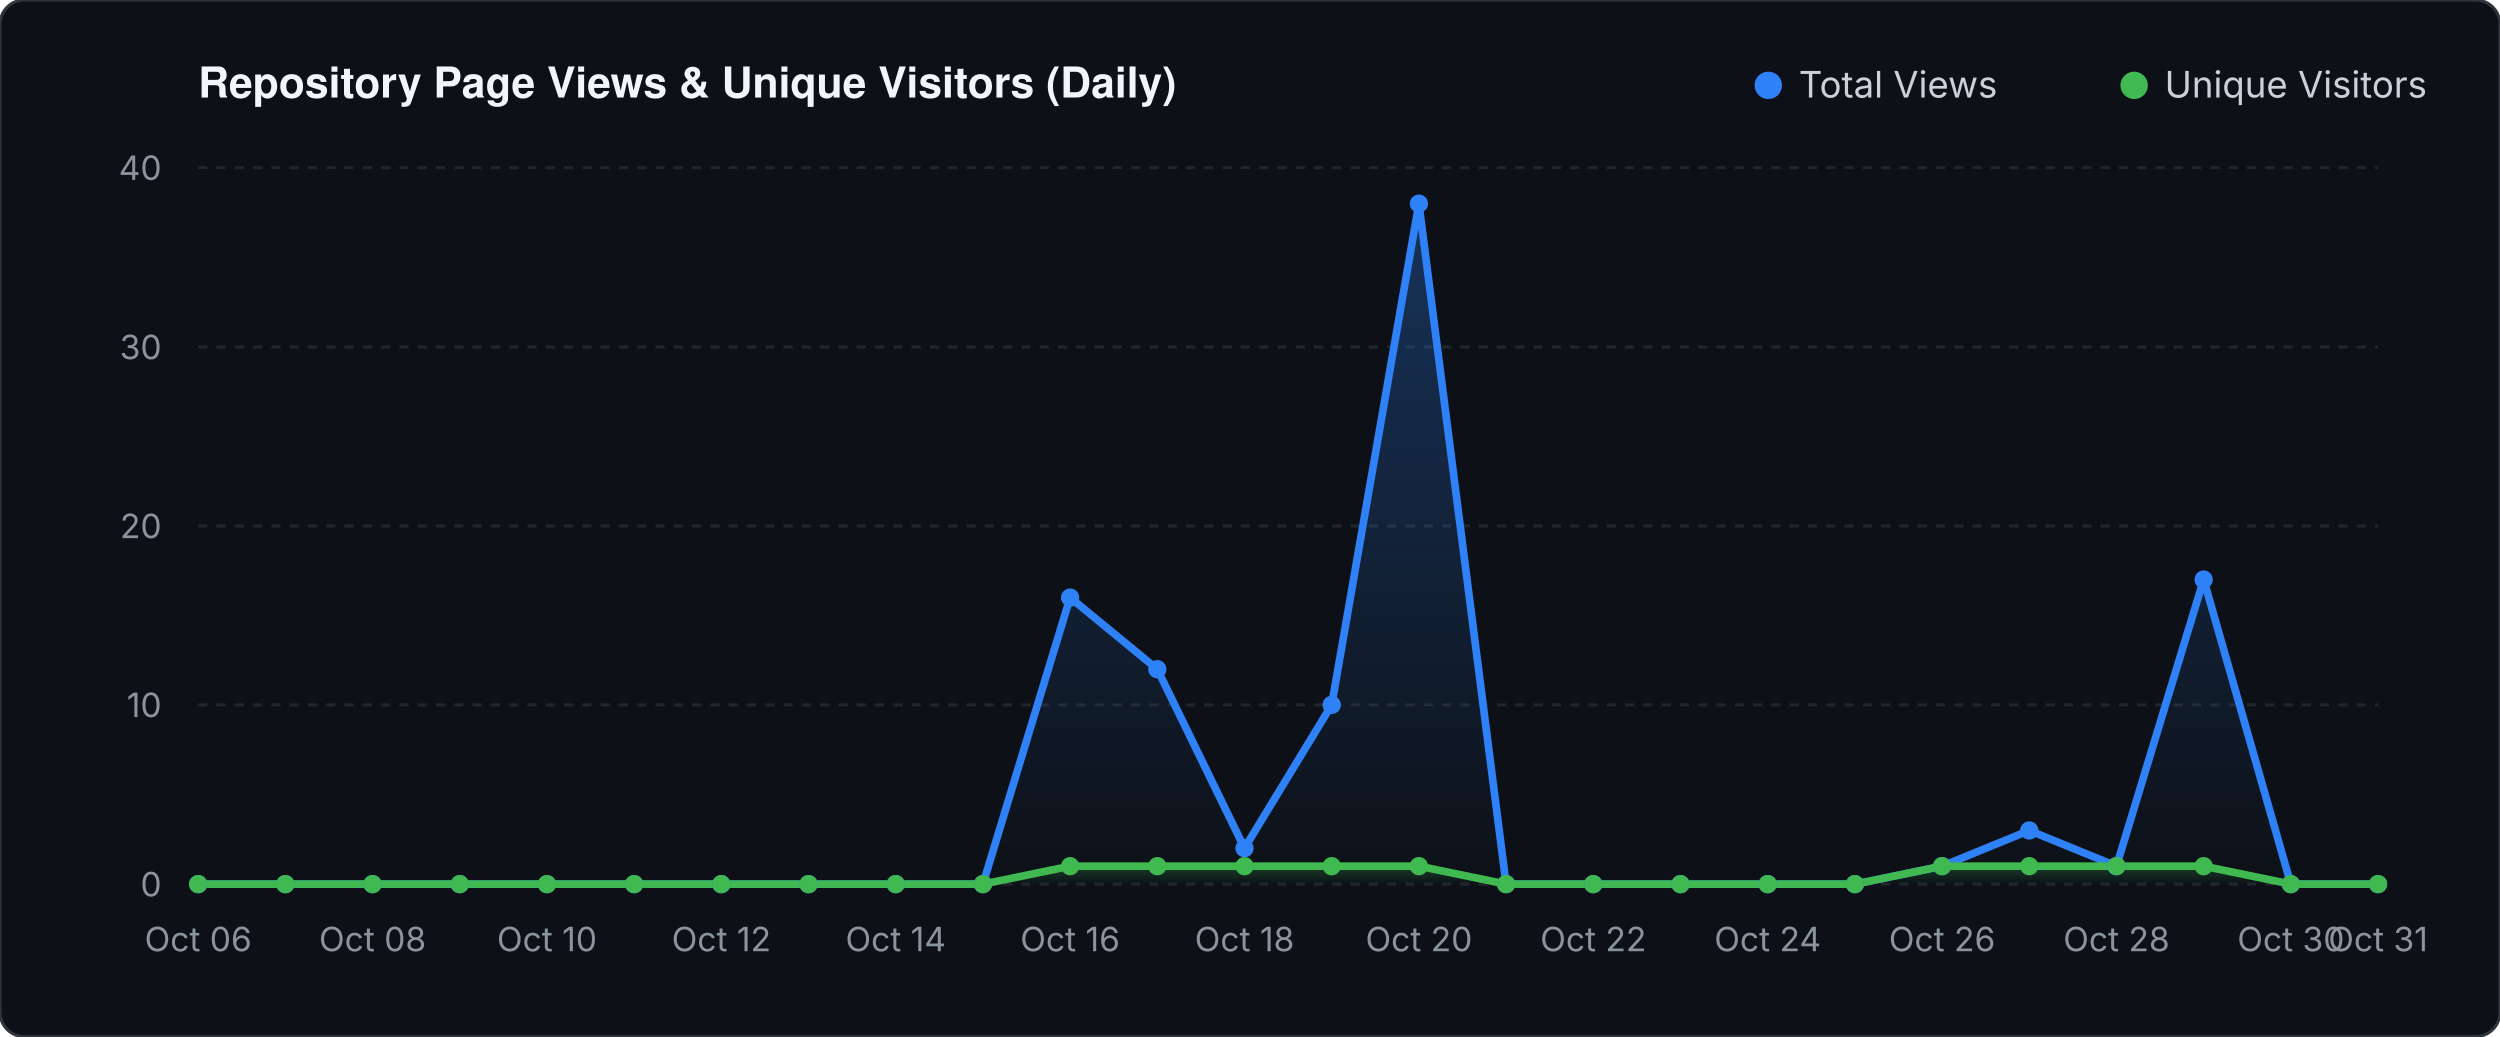
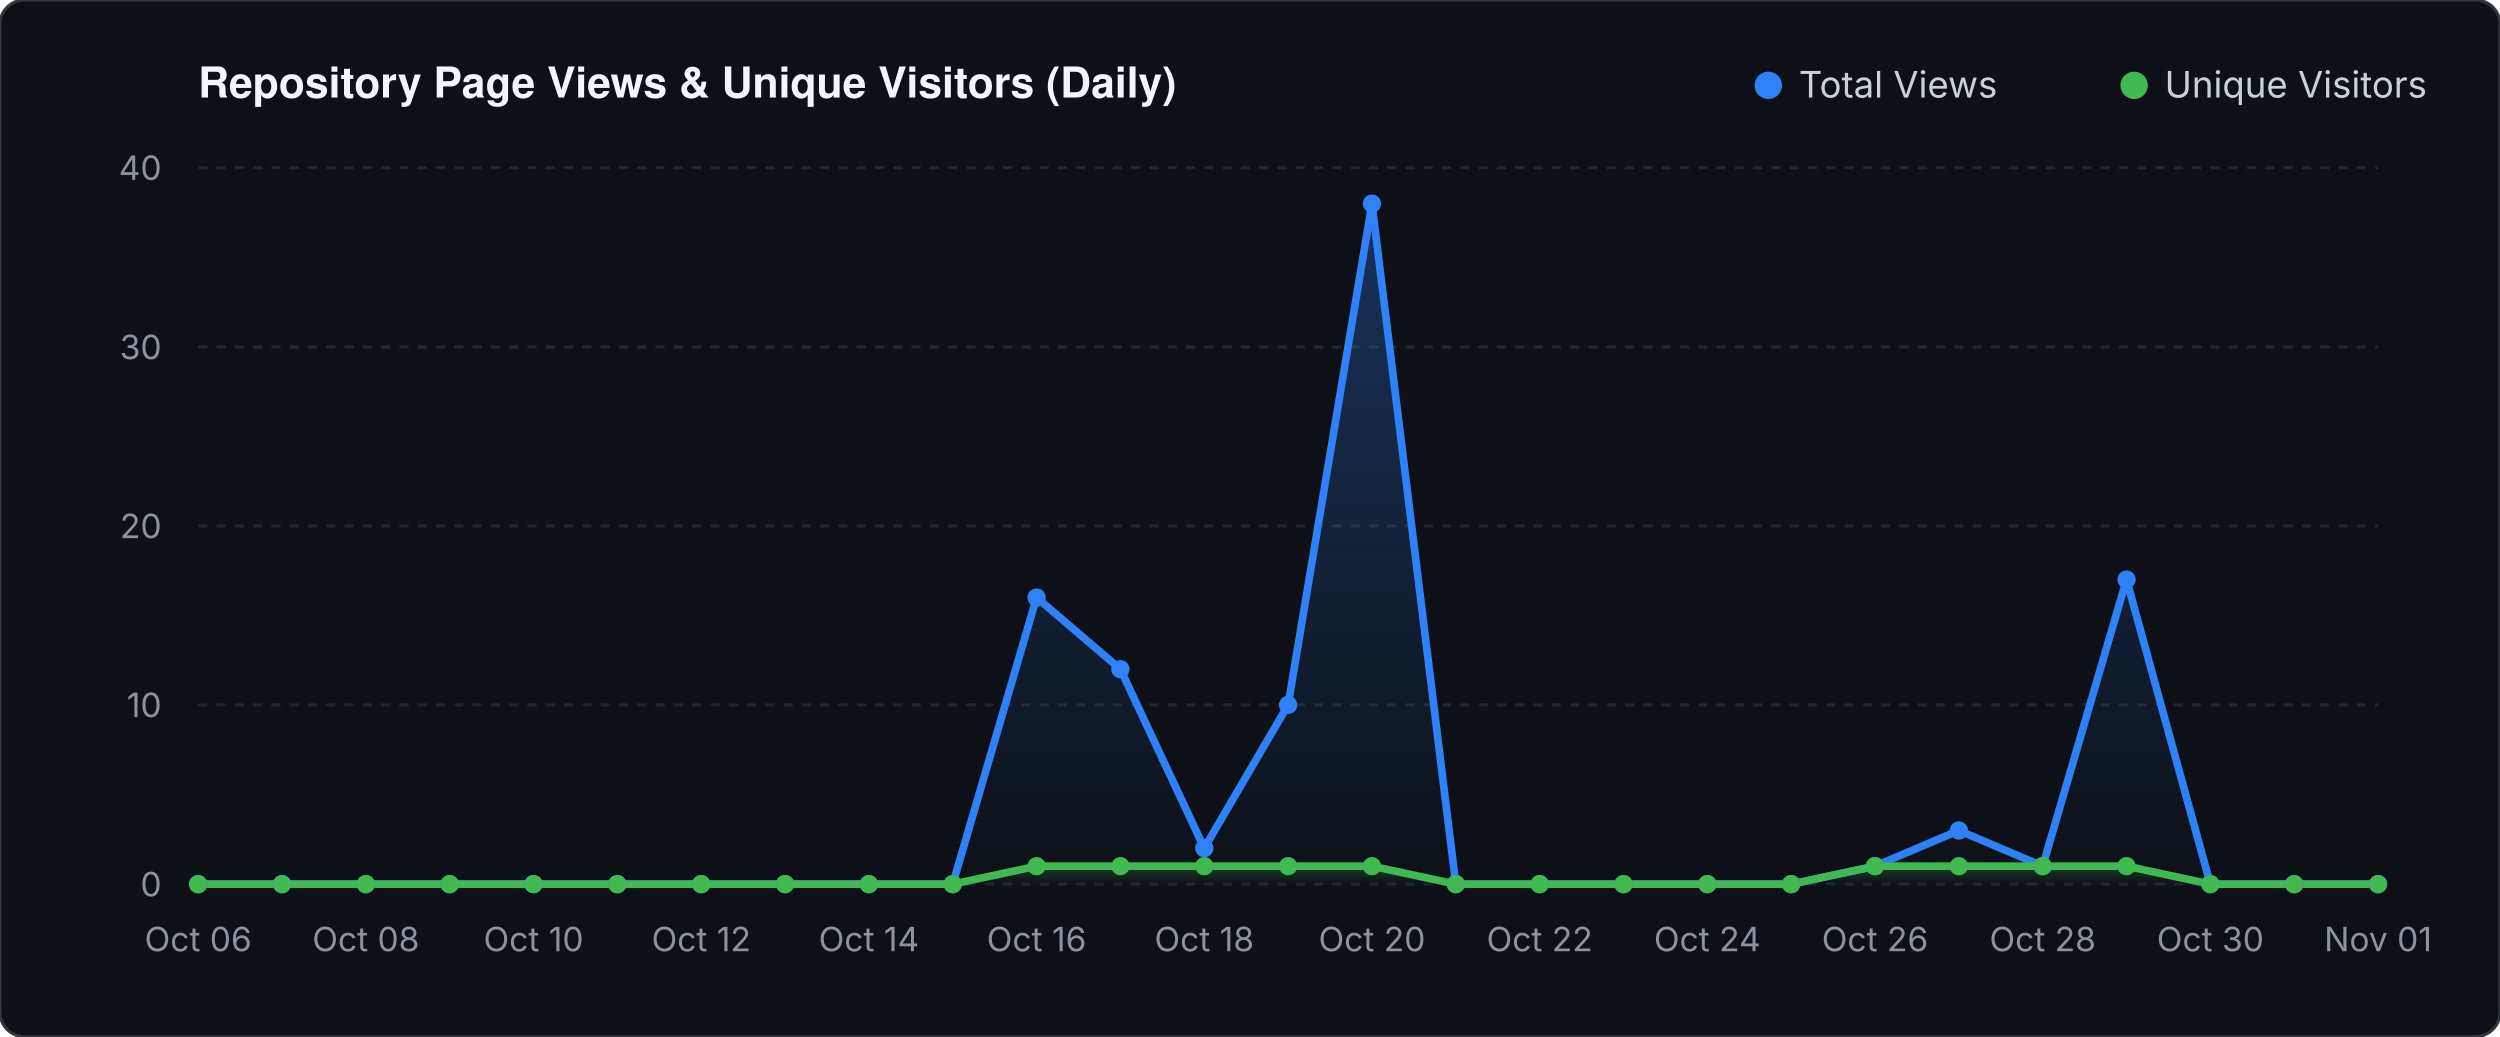
<svg xmlns="http://www.w3.org/2000/svg" viewBox="0 0 820 340" width="820" height="340">
  <defs>
    <linearGradient id="valGrad" x1="0" y1="0" x2="0" y2="1">
      <stop offset="0%" stop-color="#2f81f7" stop-opacity="0.30" />
      <stop offset="100%" stop-color="#2f81f7" stop-opacity="0.0" />
    </linearGradient>
    <linearGradient id="unqGrad" x1="0" y1="0" x2="0" y2="1">
      <stop offset="0%" stop-color="#3fb950" stop-opacity="0.25" />
      <stop offset="100%" stop-color="#3fb950" stop-opacity="0.0" />
    </linearGradient>
  </defs>
  <rect width="820" height="340" fill="#0d1117" rx="8" stroke="#30363d" stroke-width="1" />
  <text x="65" y="32" fill="#f0f6fc" font-family="-apple-system,BlinkMacSystemFont,'Segoe UI',Helvetica,Arial,sans-serif" font-size="14" font-weight="600">Repository Page Views &amp; Unique Visitors (Daily)</text>
  <circle cx="580" cy="28" r="4.5" fill="#2f81f7" />
  <text x="590" y="32" fill="#c9d1d9" font-family="-apple-system,sans-serif" font-size="12">Total Views</text>
  <circle cx="700" cy="28" r="4.5" fill="#3fb950" />
  <text x="710" y="32" fill="#c9d1d9" font-family="-apple-system,sans-serif" font-size="12">Unique Visitors</text>
  <line x1="65" y1="290.0" x2="780" y2="290.0" stroke="#21262d" stroke-width="1" stroke-dasharray="3 3" />
  <text x="53" y="294.0" fill="#8b949e" font-family="-apple-system,sans-serif" font-size="11" text-anchor="end">0</text>
  <line x1="65" y1="231.2" x2="780" y2="231.2" stroke="#21262d" stroke-width="1" stroke-dasharray="3 3" />
  <text x="53" y="235.2" fill="#8b949e" font-family="-apple-system,sans-serif" font-size="11" text-anchor="end">10</text>
  <line x1="65" y1="172.5" x2="780" y2="172.5" stroke="#21262d" stroke-width="1" stroke-dasharray="3 3" />
  <text x="53" y="176.5" fill="#8b949e" font-family="-apple-system,sans-serif" font-size="11" text-anchor="end">20</text>
  <line x1="65" y1="113.8" x2="780" y2="113.8" stroke="#21262d" stroke-width="1" stroke-dasharray="3 3" />
  <text x="53" y="117.8" fill="#8b949e" font-family="-apple-system,sans-serif" font-size="11" text-anchor="end">30</text>
  <line x1="65" y1="55.0" x2="780" y2="55.0" stroke="#21262d" stroke-width="1" stroke-dasharray="3 3" />
  <text x="53" y="59.0" fill="#8b949e" font-family="-apple-system,sans-serif" font-size="11" text-anchor="end">40</text>
-   <polygon points="65.0,290.0 65.0,290.0 93.6,290.0 122.2,290.0 150.8,290.0 179.4,290.0 208.0,290.0 236.6,290.0 265.2,290.0 293.8,290.0 322.4,290.0 351.0,196.0 379.6,219.5 408.2,278.2 436.8,231.2 465.4,66.8 494.0,290.0 522.6,290.0 551.2,290.0 579.8,290.0 608.4,290.0 637.0,284.1 665.6,272.4 694.2,284.1 722.8,190.1 751.4,290.0 780.0,290.0 780.0,290.0" fill="url(#valGrad)" />
-   <polygon points="65.0,290.0 65.0,290.0 93.6,290.0 122.2,290.0 150.8,290.0 179.4,290.0 208.0,290.0 236.6,290.0 265.2,290.0 293.8,290.0 322.4,290.0 351.0,284.1 379.6,284.1 408.2,284.1 436.8,284.1 465.4,284.1 494.0,290.0 522.6,290.0 551.2,290.0 579.8,290.0 608.4,290.0 637.0,284.1 665.6,284.1 694.2,284.1 722.8,284.1 751.4,290.0 780.0,290.0 780.0,290.0" fill="url(#unqGrad)" />
-   <polyline points="65.0,290.0 93.6,290.0 122.2,290.0 150.8,290.0 179.4,290.0 208.0,290.0 236.6,290.0 265.2,290.0 293.8,290.0 322.4,290.0 351.0,196.0 379.6,219.5 408.2,278.2 436.8,231.2 465.4,66.8 494.0,290.0 522.6,290.0 551.2,290.0 579.8,290.0 608.4,290.0 637.0,284.1 665.6,272.4 694.2,284.1 722.8,190.1 751.4,290.0 780.0,290.0" fill="none" stroke="#2f81f7" stroke-width="2.5" stroke-linecap="round" stroke-linejoin="round" />
-   <polyline points="65.0,290.0 93.6,290.0 122.2,290.0 150.8,290.0 179.4,290.0 208.0,290.0 236.6,290.0 265.2,290.0 293.8,290.0 322.4,290.0 351.0,284.1 379.6,284.1 408.2,284.1 436.8,284.1 465.4,284.1 494.0,290.0 522.6,290.0 551.2,290.0 579.8,290.0 608.4,290.0 637.0,284.1 665.6,284.1 694.2,284.1 722.8,284.1 751.4,290.0 780.0,290.0" fill="none" stroke="#3fb950" stroke-width="2.5" stroke-linecap="round" stroke-linejoin="round" />
+   <polygon points="65.0,290.0 65.0,290.0 92.5,290.0 120.0,290.0 147.5,290.0 175.0,290.0 202.5,290.0 230.0,290.0 257.5,290.0 285.0,290.0 312.5,290.0 340.0,196.0 367.5,219.5 395.0,278.2 422.5,231.2 450.0,66.8 477.5,290.0 505.0,290.0 532.5,290.0 560.0,290.0 587.5,290.0 615.0,284.1 642.5,272.4 670.0,284.1 697.5,190.1 725.0,290.0 752.5,290.0 780.0,290.0 780.0,290.0" fill="url(#valGrad)" />
+   <polygon points="65.0,290.0 65.0,290.0 92.5,290.0 120.0,290.0 147.5,290.0 175.0,290.0 202.5,290.0 230.0,290.0 257.5,290.0 285.0,290.0 312.5,290.0 340.0,284.1 367.5,284.1 395.0,284.1 422.5,284.1 450.0,284.1 477.5,290.0 505.0,290.0 532.5,290.0 560.0,290.0 587.5,290.0 615.0,284.1 642.5,284.1 670.0,284.1 697.5,284.1 725.0,290.0 752.5,290.0 780.0,290.0 780.0,290.0" fill="url(#unqGrad)" />
+   <polyline points="65.0,290.0 92.5,290.0 120.0,290.0 147.5,290.0 175.0,290.0 202.5,290.0 230.0,290.0 257.5,290.0 285.0,290.0 312.5,290.0 340.0,196.0 367.5,219.5 395.0,278.2 422.5,231.2 450.0,66.8 477.5,290.0 505.0,290.0 532.5,290.0 560.0,290.0 587.5,290.0 615.0,284.1 642.5,272.4 670.0,284.1 697.5,190.1 725.0,290.0 752.5,290.0 780.0,290.0" fill="none" stroke="#2f81f7" stroke-width="2.5" stroke-linecap="round" stroke-linejoin="round" />
+   <polyline points="65.0,290.0 92.5,290.0 120.0,290.0 147.5,290.0 175.0,290.0 202.5,290.0 230.0,290.0 257.5,290.0 285.0,290.0 312.5,290.0 340.0,284.1 367.5,284.1 395.0,284.1 422.5,284.1 450.0,284.1 477.5,290.0 505.0,290.0 532.5,290.0 560.0,290.0 587.5,290.0 615.0,284.1 642.5,284.1 670.0,284.1 697.5,284.1 725.0,290.0 752.5,290.0 780.0,290.0" fill="none" stroke="#3fb950" stroke-width="2.5" stroke-linecap="round" stroke-linejoin="round" />
  <circle cx="65.0" cy="290.0" r="3" fill="#2f81f7" />
  <circle cx="65.0" cy="290.0" r="3" fill="#3fb950" />
-   <circle cx="93.6" cy="290.0" r="3" fill="#2f81f7" />
-   <circle cx="93.6" cy="290.0" r="3" fill="#3fb950" />
-   <circle cx="122.2" cy="290.0" r="3" fill="#2f81f7" />
-   <circle cx="122.2" cy="290.0" r="3" fill="#3fb950" />
-   <circle cx="150.8" cy="290.0" r="3" fill="#2f81f7" />
-   <circle cx="150.8" cy="290.0" r="3" fill="#3fb950" />
-   <circle cx="179.4" cy="290.0" r="3" fill="#2f81f7" />
-   <circle cx="179.4" cy="290.0" r="3" fill="#3fb950" />
-   <circle cx="208.0" cy="290.0" r="3" fill="#2f81f7" />
-   <circle cx="208.0" cy="290.0" r="3" fill="#3fb950" />
-   <circle cx="236.6" cy="290.0" r="3" fill="#2f81f7" />
-   <circle cx="236.6" cy="290.0" r="3" fill="#3fb950" />
-   <circle cx="265.2" cy="290.0" r="3" fill="#2f81f7" />
-   <circle cx="265.2" cy="290.0" r="3" fill="#3fb950" />
-   <circle cx="293.8" cy="290.0" r="3" fill="#2f81f7" />
-   <circle cx="293.8" cy="290.0" r="3" fill="#3fb950" />
-   <circle cx="322.4" cy="290.0" r="3" fill="#2f81f7" />
-   <circle cx="322.4" cy="290.0" r="3" fill="#3fb950" />
-   <circle cx="351.0" cy="196.0" r="3" fill="#2f81f7" />
-   <circle cx="351.0" cy="284.1" r="3" fill="#3fb950" />
-   <circle cx="379.6" cy="219.5" r="3" fill="#2f81f7" />
-   <circle cx="379.6" cy="284.1" r="3" fill="#3fb950" />
-   <circle cx="408.2" cy="278.2" r="3" fill="#2f81f7" />
-   <circle cx="408.2" cy="284.1" r="3" fill="#3fb950" />
-   <circle cx="436.8" cy="231.2" r="3" fill="#2f81f7" />
-   <circle cx="436.8" cy="284.1" r="3" fill="#3fb950" />
-   <circle cx="465.4" cy="66.8" r="3" fill="#2f81f7" />
-   <circle cx="465.4" cy="284.1" r="3" fill="#3fb950" />
-   <circle cx="494.0" cy="290.0" r="3" fill="#2f81f7" />
-   <circle cx="494.0" cy="290.0" r="3" fill="#3fb950" />
-   <circle cx="522.6" cy="290.0" r="3" fill="#2f81f7" />
-   <circle cx="522.6" cy="290.0" r="3" fill="#3fb950" />
-   <circle cx="551.2" cy="290.0" r="3" fill="#2f81f7" />
-   <circle cx="551.2" cy="290.0" r="3" fill="#3fb950" />
-   <circle cx="579.8" cy="290.0" r="3" fill="#2f81f7" />
-   <circle cx="579.8" cy="290.0" r="3" fill="#3fb950" />
-   <circle cx="608.4" cy="290.0" r="3" fill="#2f81f7" />
-   <circle cx="608.4" cy="290.0" r="3" fill="#3fb950" />
-   <circle cx="637.0" cy="284.1" r="3" fill="#2f81f7" />
-   <circle cx="637.0" cy="284.1" r="3" fill="#3fb950" />
-   <circle cx="665.6" cy="272.4" r="3" fill="#2f81f7" />
-   <circle cx="665.6" cy="284.1" r="3" fill="#3fb950" />
-   <circle cx="694.2" cy="284.1" r="3" fill="#2f81f7" />
-   <circle cx="694.2" cy="284.1" r="3" fill="#3fb950" />
-   <circle cx="722.8" cy="190.1" r="3" fill="#2f81f7" />
-   <circle cx="722.8" cy="284.1" r="3" fill="#3fb950" />
-   <circle cx="751.4" cy="290.0" r="3" fill="#2f81f7" />
-   <circle cx="751.4" cy="290.0" r="3" fill="#3fb950" />
+   <circle cx="92.5" cy="290.0" r="3" fill="#2f81f7" />
+   <circle cx="92.5" cy="290.0" r="3" fill="#3fb950" />
+   <circle cx="120.0" cy="290.0" r="3" fill="#2f81f7" />
+   <circle cx="120.0" cy="290.0" r="3" fill="#3fb950" />
+   <circle cx="147.5" cy="290.0" r="3" fill="#2f81f7" />
+   <circle cx="147.5" cy="290.0" r="3" fill="#3fb950" />
+   <circle cx="175.0" cy="290.0" r="3" fill="#2f81f7" />
+   <circle cx="175.0" cy="290.0" r="3" fill="#3fb950" />
+   <circle cx="202.5" cy="290.0" r="3" fill="#2f81f7" />
+   <circle cx="202.5" cy="290.0" r="3" fill="#3fb950" />
+   <circle cx="230.0" cy="290.0" r="3" fill="#2f81f7" />
+   <circle cx="230.0" cy="290.0" r="3" fill="#3fb950" />
+   <circle cx="257.5" cy="290.0" r="3" fill="#2f81f7" />
+   <circle cx="257.5" cy="290.0" r="3" fill="#3fb950" />
+   <circle cx="285.0" cy="290.0" r="3" fill="#2f81f7" />
+   <circle cx="285.0" cy="290.0" r="3" fill="#3fb950" />
+   <circle cx="312.5" cy="290.0" r="3" fill="#2f81f7" />
+   <circle cx="312.5" cy="290.0" r="3" fill="#3fb950" />
+   <circle cx="340.0" cy="196.0" r="3" fill="#2f81f7" />
+   <circle cx="340.0" cy="284.1" r="3" fill="#3fb950" />
+   <circle cx="367.5" cy="219.5" r="3" fill="#2f81f7" />
+   <circle cx="367.5" cy="284.1" r="3" fill="#3fb950" />
+   <circle cx="395.0" cy="278.2" r="3" fill="#2f81f7" />
+   <circle cx="395.0" cy="284.1" r="3" fill="#3fb950" />
+   <circle cx="422.5" cy="231.2" r="3" fill="#2f81f7" />
+   <circle cx="422.5" cy="284.1" r="3" fill="#3fb950" />
+   <circle cx="450.0" cy="66.8" r="3" fill="#2f81f7" />
+   <circle cx="450.0" cy="284.1" r="3" fill="#3fb950" />
+   <circle cx="477.5" cy="290.0" r="3" fill="#2f81f7" />
+   <circle cx="477.5" cy="290.0" r="3" fill="#3fb950" />
+   <circle cx="505.0" cy="290.0" r="3" fill="#2f81f7" />
+   <circle cx="505.0" cy="290.0" r="3" fill="#3fb950" />
+   <circle cx="532.5" cy="290.0" r="3" fill="#2f81f7" />
+   <circle cx="532.5" cy="290.0" r="3" fill="#3fb950" />
+   <circle cx="560.0" cy="290.0" r="3" fill="#2f81f7" />
+   <circle cx="560.0" cy="290.0" r="3" fill="#3fb950" />
+   <circle cx="587.5" cy="290.0" r="3" fill="#2f81f7" />
+   <circle cx="587.5" cy="290.0" r="3" fill="#3fb950" />
+   <circle cx="615.0" cy="284.1" r="3" fill="#2f81f7" />
+   <circle cx="615.0" cy="284.1" r="3" fill="#3fb950" />
+   <circle cx="642.5" cy="272.4" r="3" fill="#2f81f7" />
+   <circle cx="642.5" cy="284.1" r="3" fill="#3fb950" />
+   <circle cx="670.0" cy="284.1" r="3" fill="#2f81f7" />
+   <circle cx="670.0" cy="284.1" r="3" fill="#3fb950" />
+   <circle cx="697.5" cy="190.1" r="3" fill="#2f81f7" />
+   <circle cx="697.5" cy="284.1" r="3" fill="#3fb950" />
+   <circle cx="725.0" cy="290.0" r="3" fill="#2f81f7" />
+   <circle cx="725.0" cy="290.0" r="3" fill="#3fb950" />
+   <circle cx="752.5" cy="290.0" r="3" fill="#2f81f7" />
+   <circle cx="752.5" cy="290.0" r="3" fill="#3fb950" />
  <circle cx="780.0" cy="290.0" r="3" fill="#2f81f7" />
  <circle cx="780.0" cy="290.0" r="3" fill="#3fb950" />
  <text x="65.0" y="312" fill="#8b949e" font-family="-apple-system,sans-serif" font-size="11" text-anchor="middle">Oct 06</text>
-   <text x="122.2" y="312" fill="#8b949e" font-family="-apple-system,sans-serif" font-size="11" text-anchor="middle">Oct 08</text>
-   <text x="179.4" y="312" fill="#8b949e" font-family="-apple-system,sans-serif" font-size="11" text-anchor="middle">Oct 10</text>
-   <text x="236.6" y="312" fill="#8b949e" font-family="-apple-system,sans-serif" font-size="11" text-anchor="middle">Oct 12</text>
-   <text x="293.8" y="312" fill="#8b949e" font-family="-apple-system,sans-serif" font-size="11" text-anchor="middle">Oct 14</text>
-   <text x="351.0" y="312" fill="#8b949e" font-family="-apple-system,sans-serif" font-size="11" text-anchor="middle">Oct 16</text>
-   <text x="408.2" y="312" fill="#8b949e" font-family="-apple-system,sans-serif" font-size="11" text-anchor="middle">Oct 18</text>
-   <text x="465.4" y="312" fill="#8b949e" font-family="-apple-system,sans-serif" font-size="11" text-anchor="middle">Oct 20</text>
-   <text x="522.6" y="312" fill="#8b949e" font-family="-apple-system,sans-serif" font-size="11" text-anchor="middle">Oct 22</text>
-   <text x="579.8" y="312" fill="#8b949e" font-family="-apple-system,sans-serif" font-size="11" text-anchor="middle">Oct 24</text>
-   <text x="637.0" y="312" fill="#8b949e" font-family="-apple-system,sans-serif" font-size="11" text-anchor="middle">Oct 26</text>
-   <text x="694.2" y="312" fill="#8b949e" font-family="-apple-system,sans-serif" font-size="11" text-anchor="middle">Oct 28</text>
-   <text x="751.4" y="312" fill="#8b949e" font-family="-apple-system,sans-serif" font-size="11" text-anchor="middle">Oct 30</text>
-   <text x="780.0" y="312" fill="#8b949e" font-family="-apple-system,sans-serif" font-size="11" text-anchor="middle">Oct 31</text>
+   <text x="120.0" y="312" fill="#8b949e" font-family="-apple-system,sans-serif" font-size="11" text-anchor="middle">Oct 08</text>
+   <text x="175.0" y="312" fill="#8b949e" font-family="-apple-system,sans-serif" font-size="11" text-anchor="middle">Oct 10</text>
+   <text x="230.0" y="312" fill="#8b949e" font-family="-apple-system,sans-serif" font-size="11" text-anchor="middle">Oct 12</text>
+   <text x="285.0" y="312" fill="#8b949e" font-family="-apple-system,sans-serif" font-size="11" text-anchor="middle">Oct 14</text>
+   <text x="340.0" y="312" fill="#8b949e" font-family="-apple-system,sans-serif" font-size="11" text-anchor="middle">Oct 16</text>
+   <text x="395.0" y="312" fill="#8b949e" font-family="-apple-system,sans-serif" font-size="11" text-anchor="middle">Oct 18</text>
+   <text x="450.0" y="312" fill="#8b949e" font-family="-apple-system,sans-serif" font-size="11" text-anchor="middle">Oct 20</text>
+   <text x="505.0" y="312" fill="#8b949e" font-family="-apple-system,sans-serif" font-size="11" text-anchor="middle">Oct 22</text>
+   <text x="560.0" y="312" fill="#8b949e" font-family="-apple-system,sans-serif" font-size="11" text-anchor="middle">Oct 24</text>
+   <text x="615.0" y="312" fill="#8b949e" font-family="-apple-system,sans-serif" font-size="11" text-anchor="middle">Oct 26</text>
+   <text x="670.0" y="312" fill="#8b949e" font-family="-apple-system,sans-serif" font-size="11" text-anchor="middle">Oct 28</text>
+   <text x="725.0" y="312" fill="#8b949e" font-family="-apple-system,sans-serif" font-size="11" text-anchor="middle">Oct 30</text>
+   <text x="780.0" y="312" fill="#8b949e" font-family="-apple-system,sans-serif" font-size="11" text-anchor="middle">Nov 01</text>
</svg>
